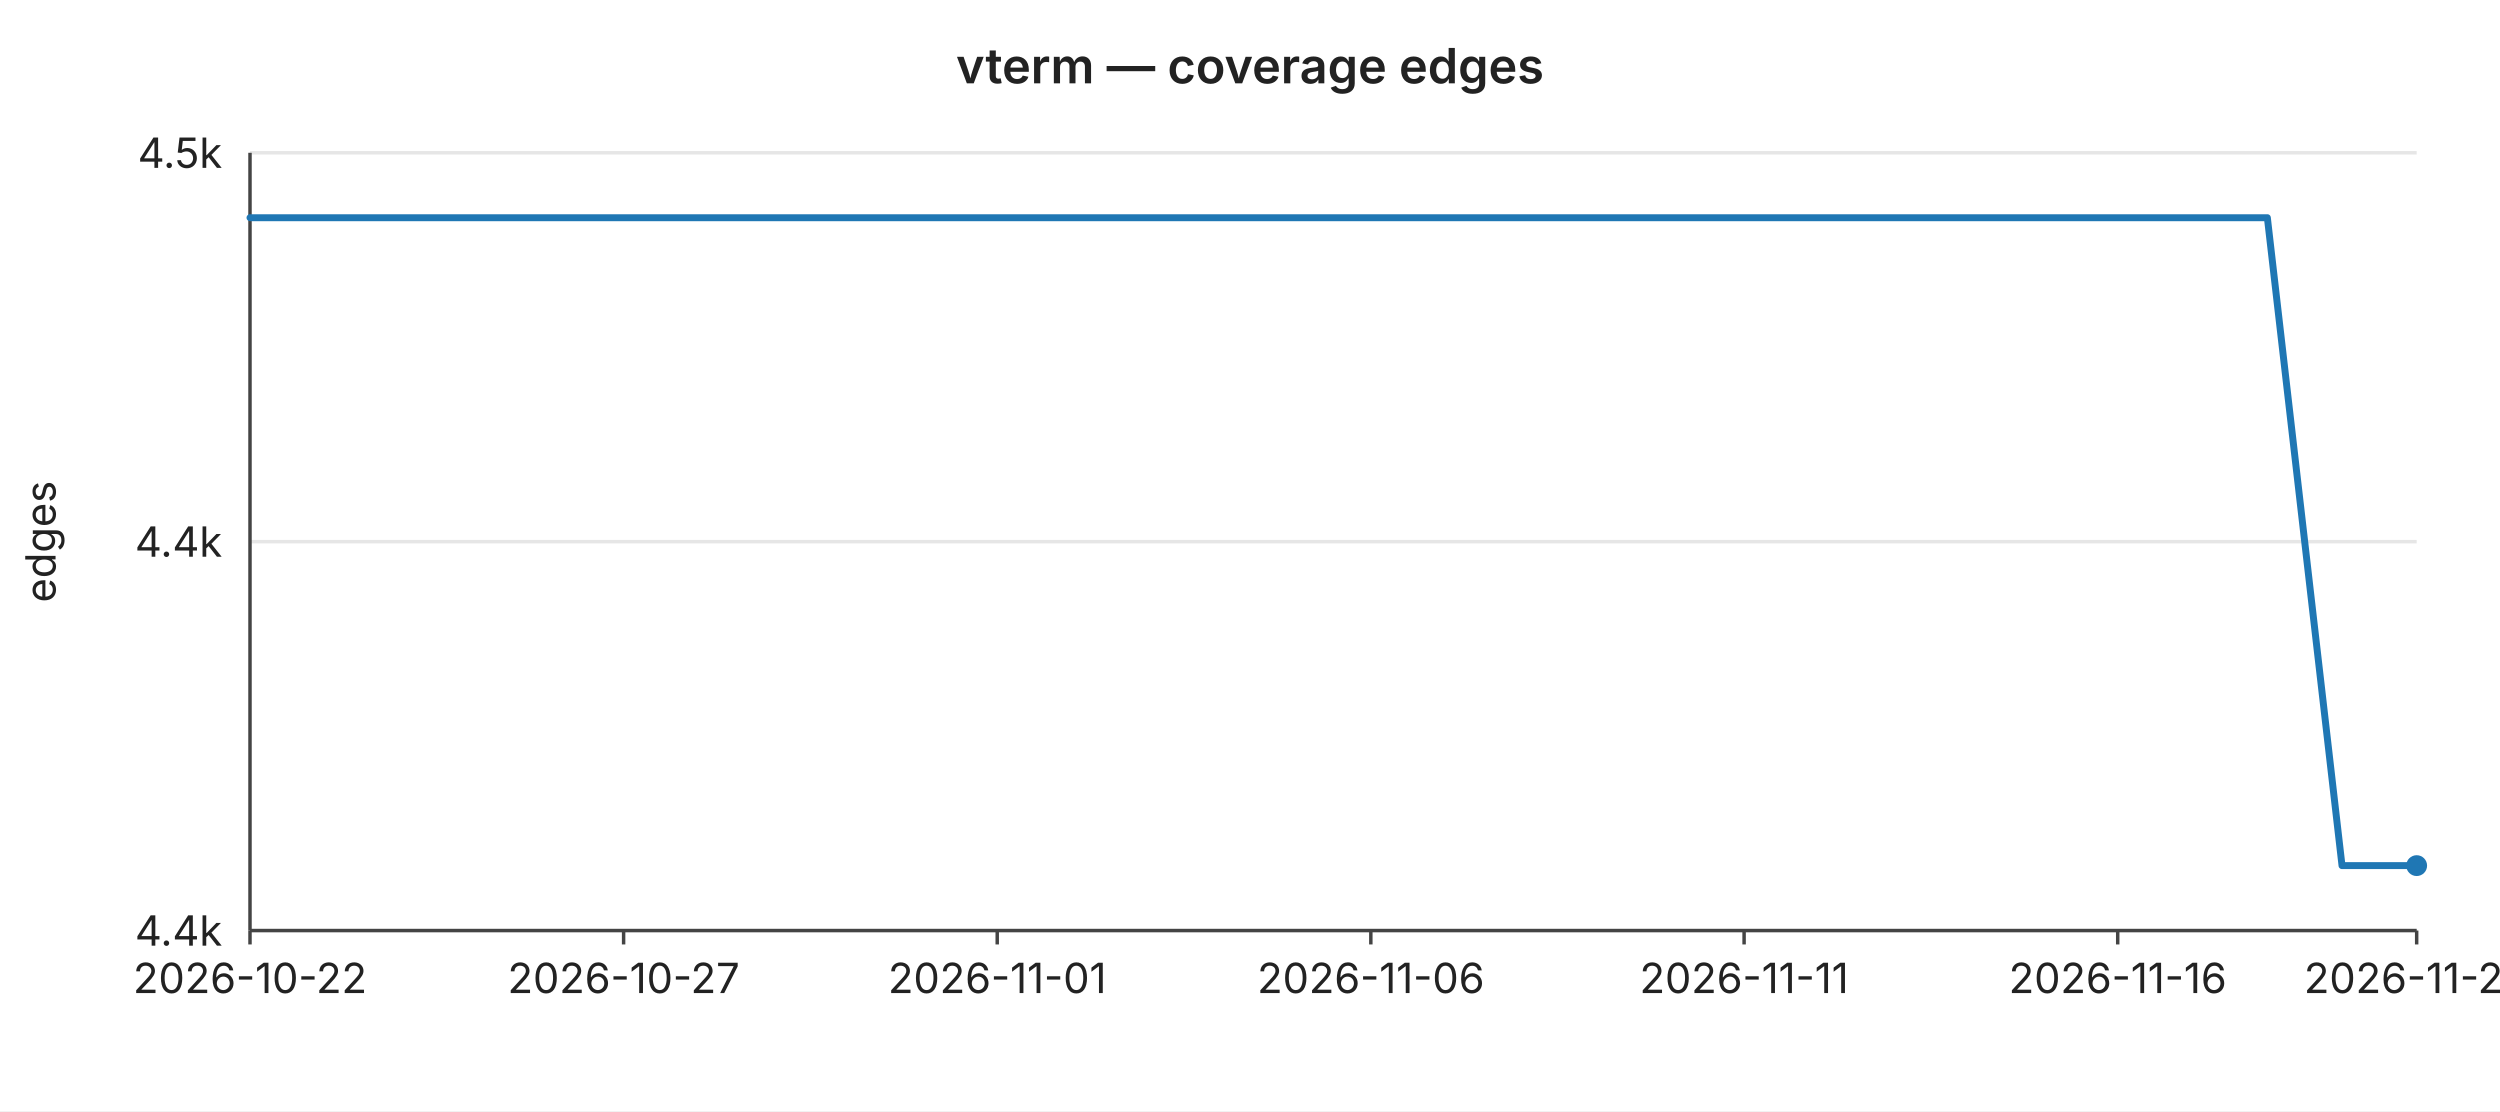
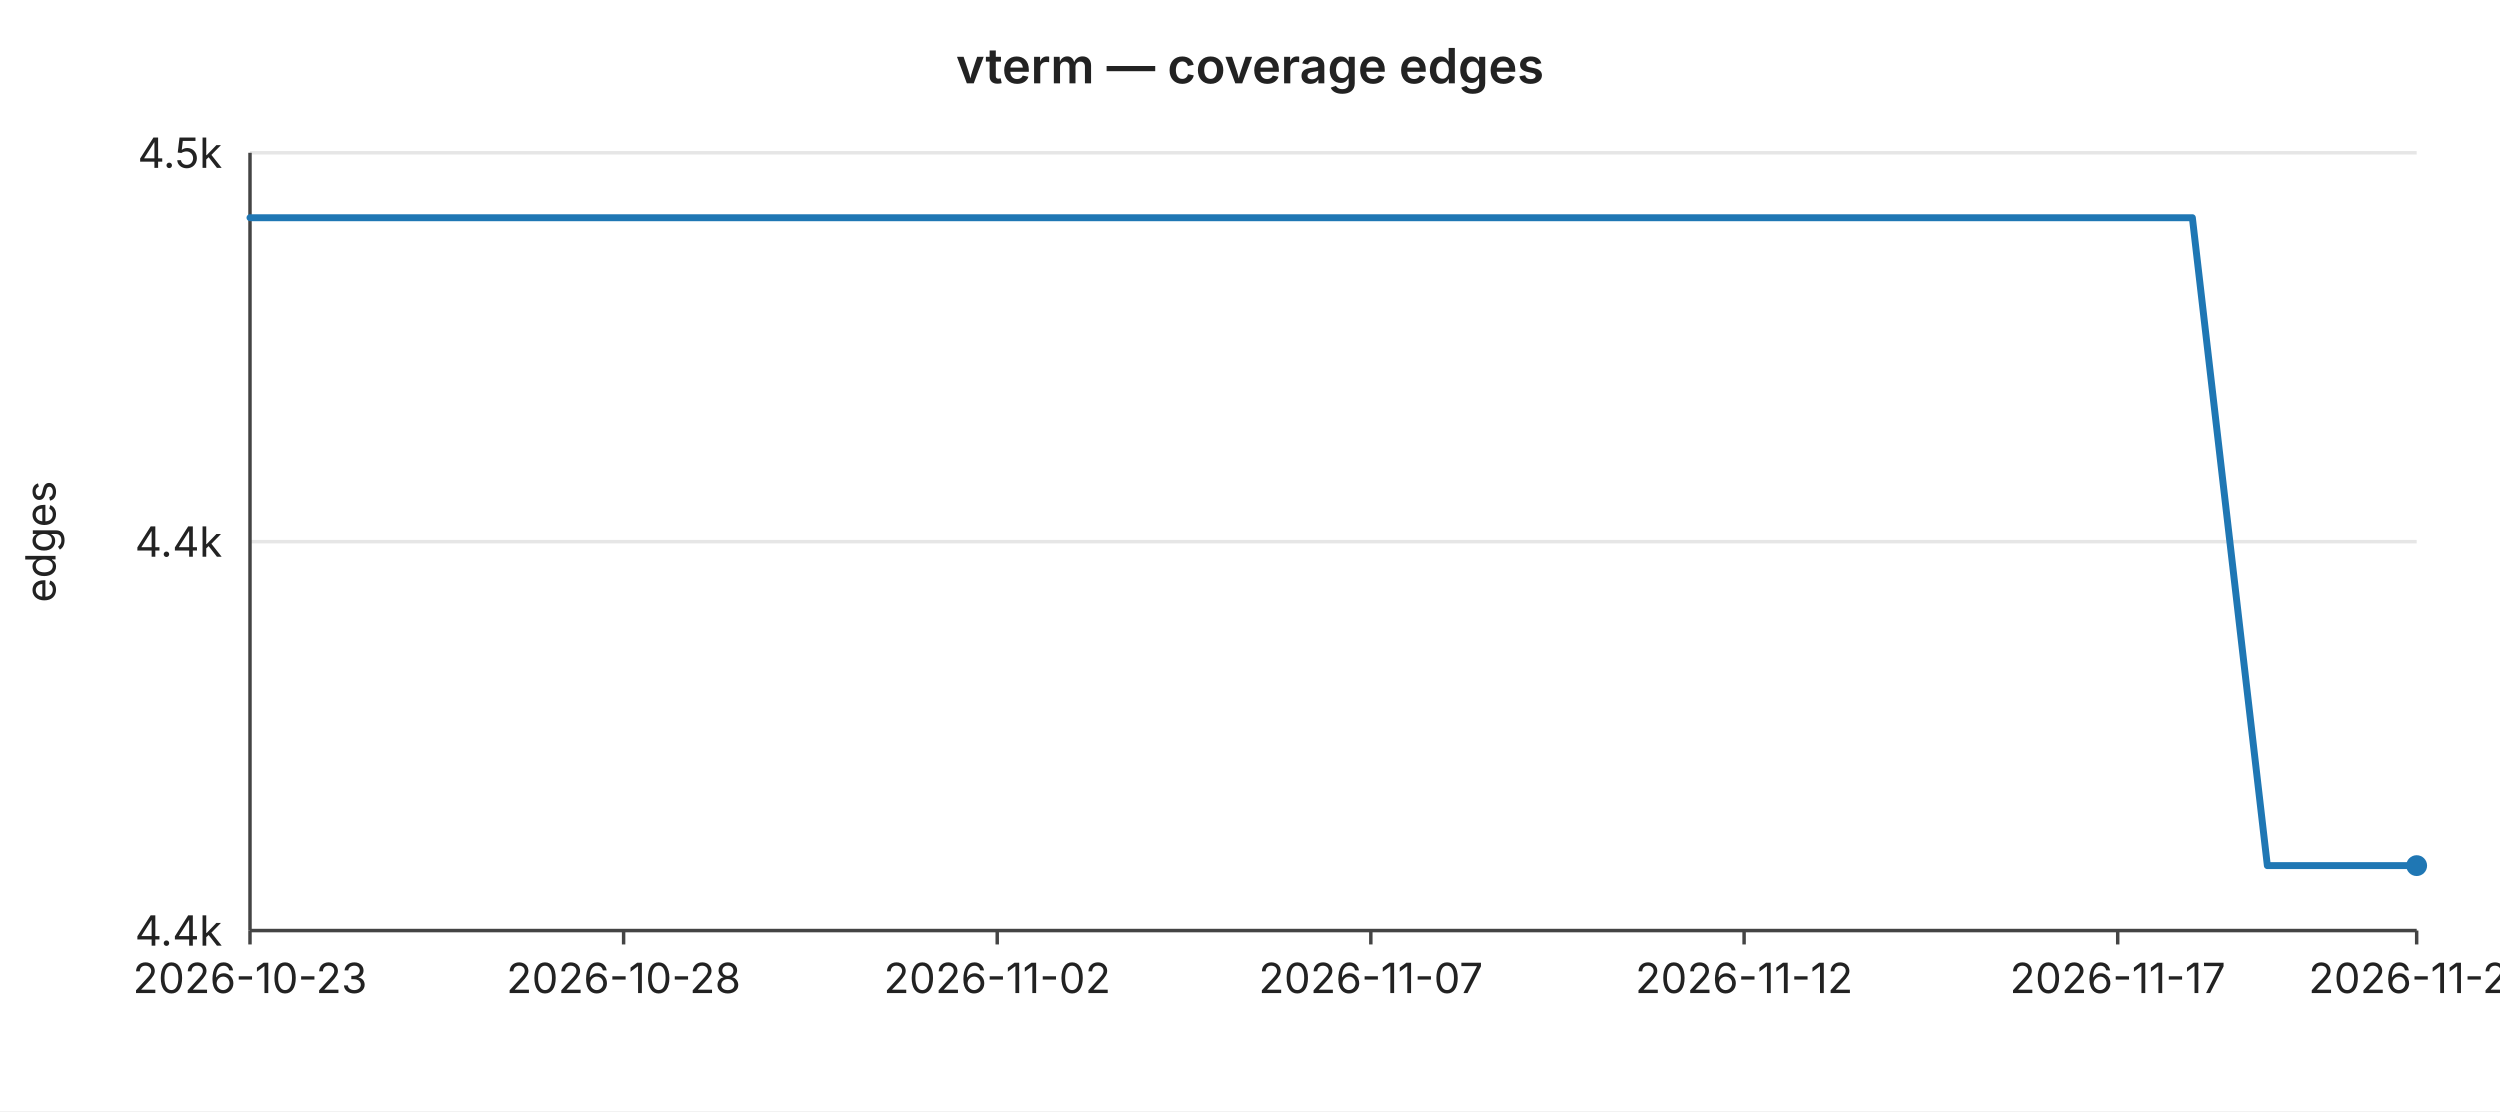
<svg xmlns="http://www.w3.org/2000/svg" width="720" height="320" viewBox="0 0 720 320" font-family="-apple-system,BlinkMacSystemFont,Segoe UI,sans-serif" font-size="12">
  <rect width="720" height="320" fill="#ffffff" />
  <text x="360" y="24" text-anchor="middle" font-size="14" font-weight="600" fill="#222">vterm — coverage edges</text>
  <line x1="72" y1="44.0" x2="696" y2="44.0" stroke="#e6e6e6" stroke-width="1" />
  <text x="64" y="44.0" text-anchor="end" dominant-baseline="middle" fill="#222">4.5k</text>
  <line x1="72" y1="156.0" x2="696" y2="156.0" stroke="#e6e6e6" stroke-width="1" />
  <text x="64" y="156.0" text-anchor="end" dominant-baseline="middle" fill="#222">4.4k</text>
  <line x1="72" y1="268.0" x2="696" y2="268.0" stroke="#e6e6e6" stroke-width="1" />
  <text x="64" y="268.0" text-anchor="end" dominant-baseline="middle" fill="#222">4.4k</text>
  <text x="16" y="156" text-anchor="middle" fill="#222" transform="rotate(-90 16 156)">edges</text>
  <line x1="72" y1="44" x2="72" y2="268" stroke="#444" stroke-width="1" />
  <line x1="72" y1="268" x2="696" y2="268" stroke="#444" stroke-width="1" />
  <line x1="72.0" y1="268" x2="72.0" y2="272" stroke="#444" stroke-width="1" />
-   <text x="72.0" y="286" text-anchor="middle" fill="#222">2026-10-22</text>
+   <text x="72.0" y="286" text-anchor="middle" fill="#222">2026-10-23</text>
  <line x1="179.6" y1="268" x2="179.6" y2="272" stroke="#444" stroke-width="1" />
-   <text x="179.6" y="286" text-anchor="middle" fill="#222">2026-10-27</text>
+   <text x="179.6" y="286" text-anchor="middle" fill="#222">2026-10-28</text>
  <line x1="287.2" y1="268" x2="287.2" y2="272" stroke="#444" stroke-width="1" />
-   <text x="287.2" y="286" text-anchor="middle" fill="#222">2026-11-01</text>
+   <text x="287.2" y="286" text-anchor="middle" fill="#222">2026-11-02</text>
  <line x1="394.8" y1="268" x2="394.8" y2="272" stroke="#444" stroke-width="1" />
-   <text x="394.8" y="286" text-anchor="middle" fill="#222">2026-11-06</text>
+   <text x="394.8" y="286" text-anchor="middle" fill="#222">2026-11-07</text>
  <line x1="502.3" y1="268" x2="502.3" y2="272" stroke="#444" stroke-width="1" />
-   <text x="502.3" y="286" text-anchor="middle" fill="#222">2026-11-11</text>
+   <text x="502.3" y="286" text-anchor="middle" fill="#222">2026-11-12</text>
  <line x1="609.9" y1="268" x2="609.9" y2="272" stroke="#444" stroke-width="1" />
-   <text x="609.9" y="286" text-anchor="middle" fill="#222">2026-11-16</text>
+   <text x="609.9" y="286" text-anchor="middle" fill="#222">2026-11-17</text>
  <line x1="696.0" y1="268" x2="696.0" y2="272" stroke="#444" stroke-width="1" />
-   <text x="696.0" y="286" text-anchor="middle" fill="#222">2026-11-20</text>
-   <polyline fill="none" stroke="#1f77b4" stroke-width="2" stroke-linejoin="round" stroke-linecap="round" points="72.0,62.7 93.5,62.7 115.0,62.7 136.6,62.7 158.1,62.7 179.6,62.7 201.1,62.7 222.6,62.7 244.1,62.7 265.7,62.7 287.2,62.7 308.7,62.7 330.2,62.7 351.7,62.7 373.2,62.7 394.8,62.7 416.3,62.7 437.8,62.7 459.3,62.7 480.8,62.7 502.3,62.7 523.9,62.7 545.4,62.7 566.9,62.7 588.4,62.7 609.9,62.7 631.4,62.7 653.0,62.7 674.5,249.3 696.0,249.3" />
+   <text x="696.0" y="286" text-anchor="middle" fill="#222">2026-11-21</text>
+   <polyline fill="none" stroke="#1f77b4" stroke-width="2" stroke-linejoin="round" stroke-linecap="round" points="72.0,62.7 93.5,62.7 115.0,62.7 136.6,62.7 158.1,62.7 179.6,62.7 201.1,62.7 222.6,62.7 244.1,62.7 265.7,62.7 287.2,62.7 308.7,62.7 330.2,62.7 351.7,62.7 373.2,62.7 394.8,62.7 416.3,62.7 437.8,62.7 459.3,62.7 480.8,62.7 502.3,62.7 523.9,62.7 545.4,62.7 566.9,62.7 588.4,62.7 609.9,62.7 631.4,62.7 653.0,249.3 674.5,249.3 696.0,249.3" />
  <circle cx="696.0" cy="249.3" r="3" fill="#1f77b4" />
</svg>
